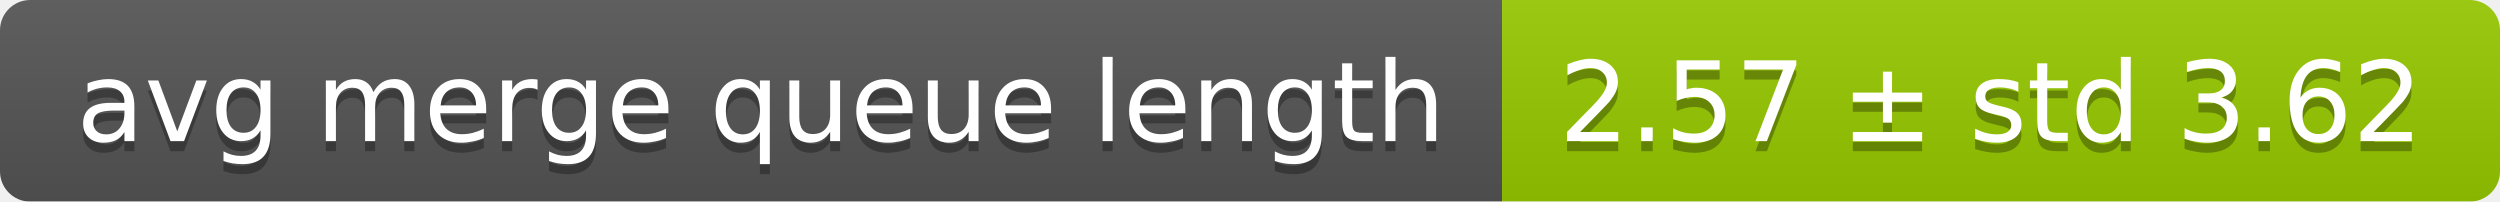
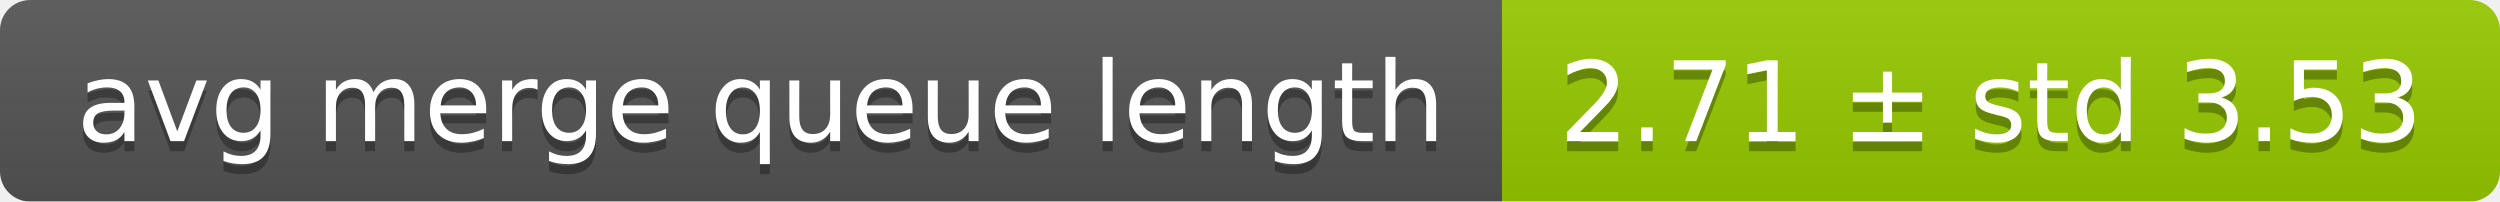
<svg xmlns="http://www.w3.org/2000/svg" width="248" height="20">
  <linearGradient id="smooth" x2="0" y2="100%">
    <stop offset="0" stop-color="#bbb" stop-opacity=".1" />
    <stop offset="1" stop-opacity=".1" />
  </linearGradient>
  <mask id="round">
    <rect width="248" height="20" rx="3" fill="#fff" />
  </mask>
  <g mask="url(#round)">
    <rect width="149" height="20" fill="#555" />
    <rect x="149" width="99" height="20" fill="#97ca00" />
    <rect width="248" height="20" fill="url(#smooth)" />
  </g>
  <g fill="#fff" text-anchor="middle" font-family="DejaVu Sans,Verdana,Geneva,sans-serif" font-size="11">
    <text x="75.5" y="15" fill="#010101" fill-opacity=".3">avg merge queue length</text>
    <text x="75.5" y="14">avg merge queue length</text>
-     <text x="197.5" y="15" fill="#010101" fill-opacity=".3">2.57 ± std 3.62</text>
-     <text x="197.5" y="14">2.57 ± std 3.62</text>
+     <text x="197.5" y="15" fill="#010101" fill-opacity=".3">2.71 ± std 3.53</text>
+     <text x="197.5" y="14">2.71 ± std 3.53</text>
  </g>
</svg>
